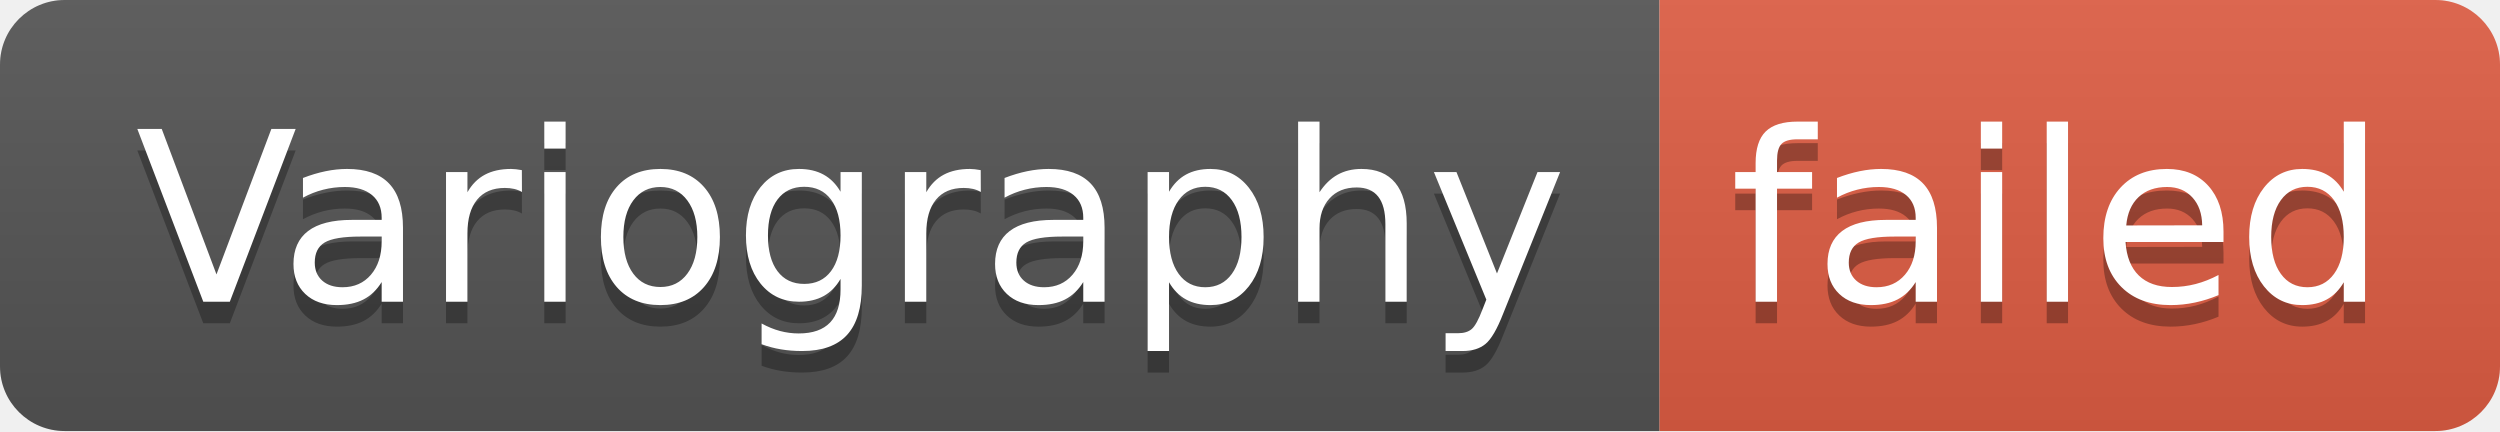
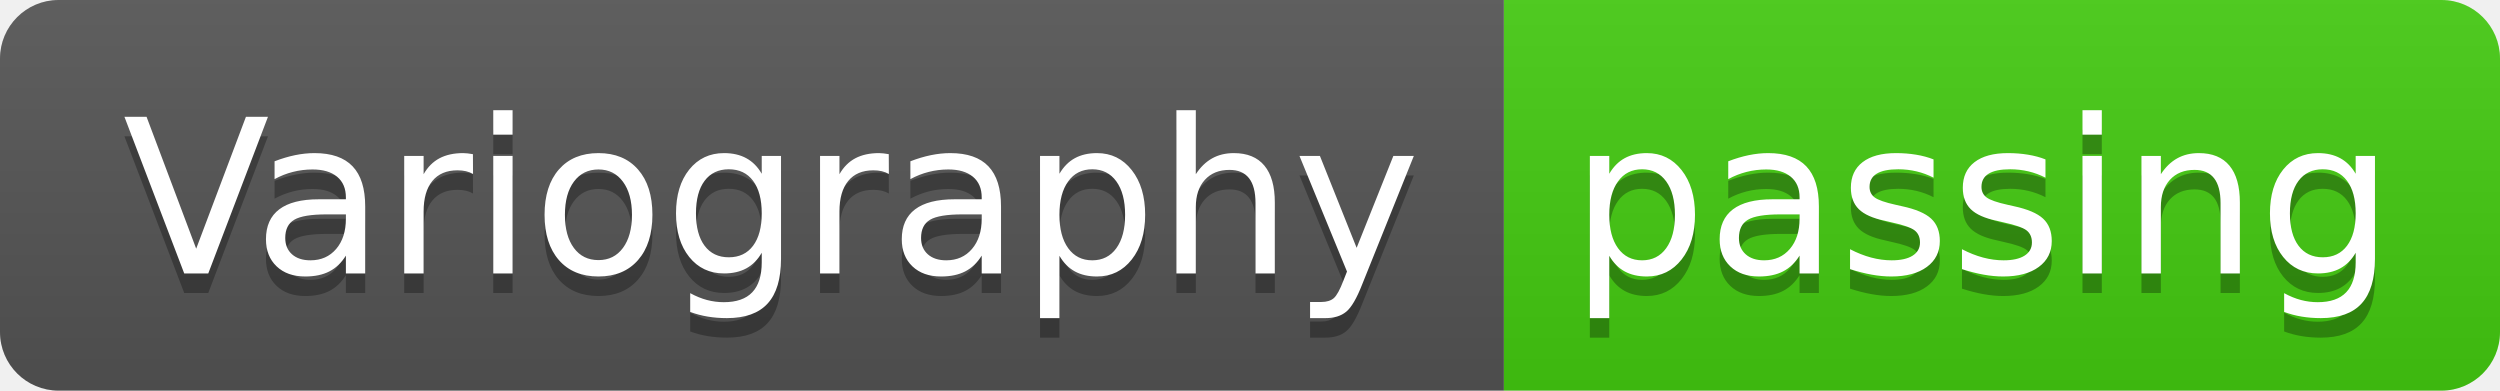
- <svg xmlns="http://www.w3.org/2000/svg" width="116" height="20" role="img" aria-label="Variography: failed">
+ <svg xmlns="http://www.w3.org/2000/svg" width="128" height="20" role="img" aria-label="Variography: passing">
  <linearGradient id="s" x2="0" y2="100%">
    <stop offset="0" stop-color="#bbb" stop-opacity=".1" />
    <stop offset="1" stop-opacity=".1" />
  </linearGradient>
  <clipPath id="r">
-     <rect width="116" height="20" rx="3" fill="#fff" />
+     <rect width="128" height="20" rx="3" fill="#fff" />
  </clipPath>
  <g clip-path="url(#r)">
    <rect width="77" height="20" fill="#555" />
-     <rect x="77" width="39" height="20" fill="#e05d44" />
-     <rect width="116" height="20" fill="url(#s)" />
+     <rect x="77" width="51" height="20" fill="#4c1" />
+     <rect width="128" height="20" fill="url(#s)" />
  </g>
  <g fill="#fff" text-anchor="middle" font-family="Verdana,Geneva,DejaVu Sans,sans-serif" text-rendering="geometricPrecision" font-size="110">
    <text aria-hidden="true" x="395" y="150" fill="#010101" fill-opacity=".3" transform="scale(.1)" textLength="670">Variography</text>
    <text x="395" y="140" transform="scale(.1)" fill="#fff" textLength="670">Variography</text>
-     <text aria-hidden="true" x="955" y="150" fill="#010101" fill-opacity=".3" transform="scale(.1)" textLength="290">failed</text>
-     <text x="955" y="140" transform="scale(.1)" fill="#fff" textLength="290">failed</text>
+     <text aria-hidden="true" x="1015" y="150" fill="#010101" fill-opacity=".3" transform="scale(.1)" textLength="410">passing</text>
+     <text x="1015" y="140" transform="scale(.1)" fill="#fff" textLength="410">passing</text>
  </g>
</svg>
